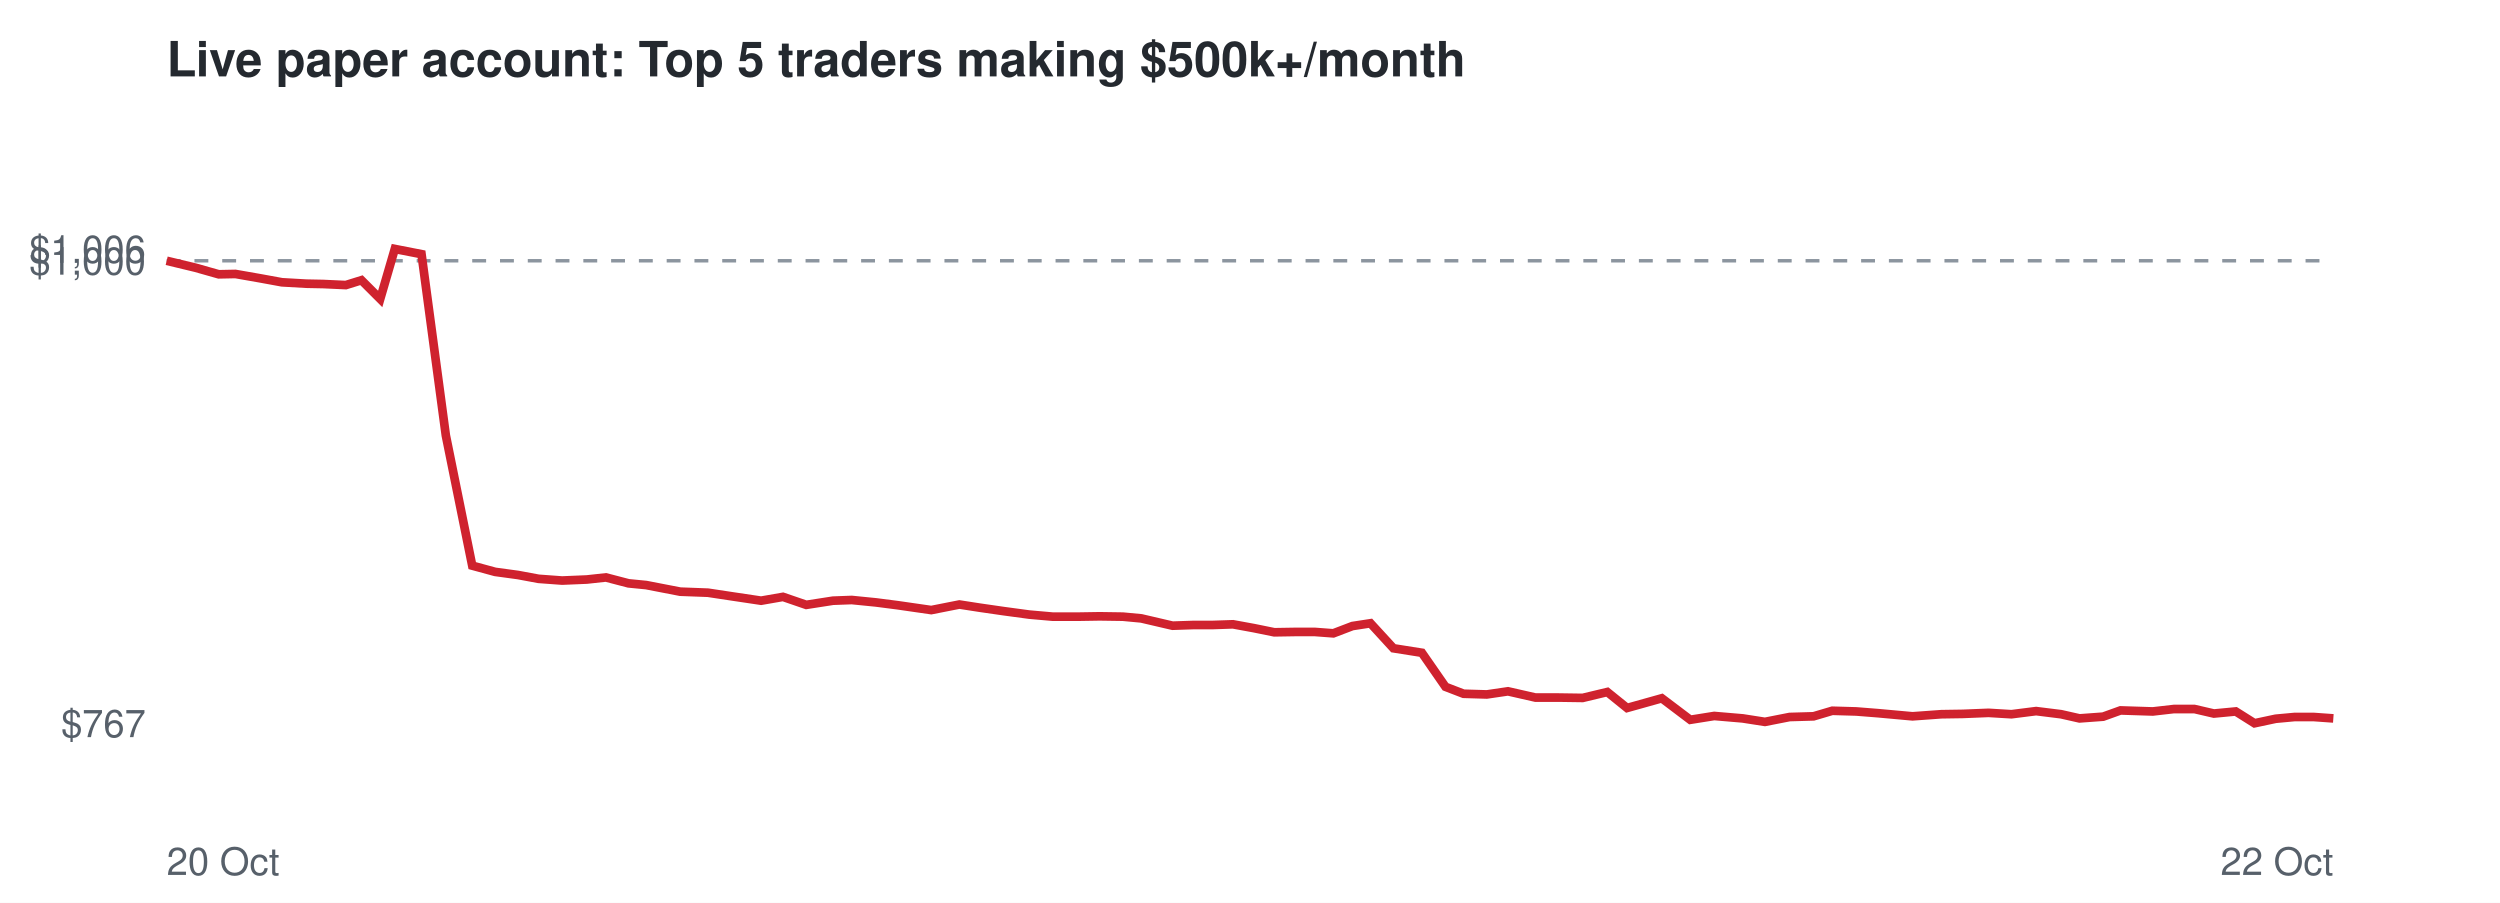
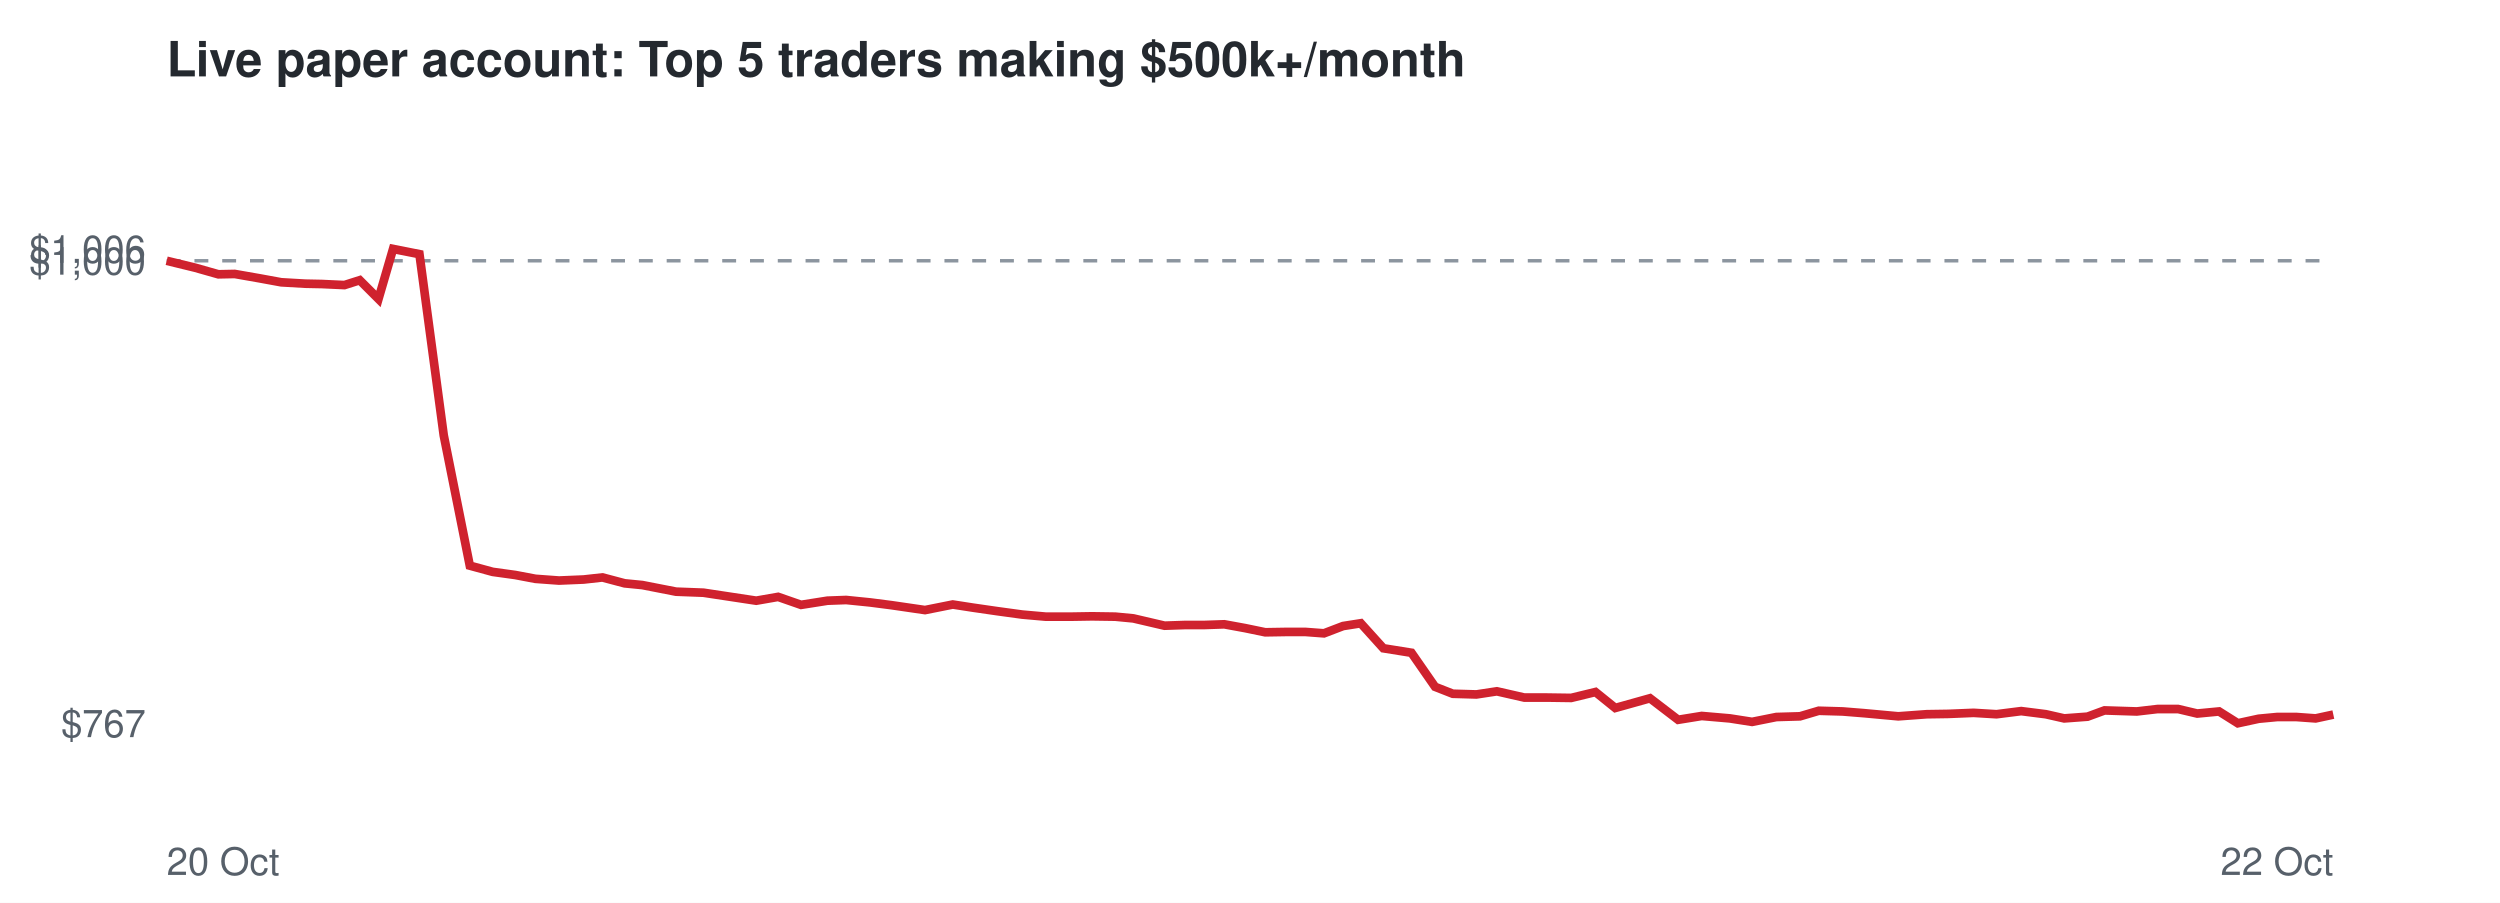
<svg xmlns="http://www.w3.org/2000/svg" viewBox="0 0 720 260" font-family="Helvetica,Arial,sans-serif">
  <rect width="720" height="260" fill="#ffffff" />
  <text x="48" y="22" font-size="14" font-weight="bold" fill="#24292f">Live paper account: Top 5 traders making $500k+/month</text>
  <line x1="48" x2="672" y1="75.1" y2="75.1" stroke="#8c959f" stroke-dasharray="4 4" />
  <text x="42" y="212.3" font-size="11" text-anchor="end" fill="#57606a">$767</text>
  <text x="42" y="79.1" font-size="11" text-anchor="end" fill="#57606a">$1,000</text>
  <text x="42" y="75.7" font-size="11" text-anchor="end" fill="#57606a">$1,006</text>
  <text x="48" y="252" font-size="11" fill="#57606a">20 Oct</text>
  <text x="672" y="252" font-size="11" text-anchor="end" fill="#57606a">22 Oct</text>
-   <polyline points="48.0,75.1 56.3,77.1 63.0,79.0 67.8,78.9 75.2,80.2 81.2,81.3 88.2,81.7 93.1,81.8 99.6,82.1 104.1,80.7 109.5,86.1 113.7,71.7 121.4,73.2 128.4,125.4 136.0,162.9 142.6,164.7 149.2,165.6 155.1,166.7 161.9,167.2 169.0,166.9 174.5,166.3 181.0,168.0 186.1,168.5 195.9,170.4 203.9,170.7 210.5,171.7 219.2,173.0 225.5,171.9 232.2,174.2 239.9,173.0 245.3,172.8 252.3,173.5 258.5,174.3 268.2,175.7 276.3,174.1 282.1,175.0 289.0,176.0 296.4,177.0 303.2,177.6 310.6,177.6 316.7,177.5 323.4,177.6 328.7,178.1 337.7,180.2 343.7,180.0 349.2,180.0 355.1,179.8 361.1,180.9 367.0,182.1 373.0,182.0 378.7,182.0 384.0,182.4 389.5,180.3 394.7,179.5 401.3,186.7 409.5,188.0 416.3,197.8 421.5,199.8 428.2,200.0 434.3,199.1 442.2,200.9 448.9,200.9 455.8,201.0 462.9,199.3 468.6,203.9 478.6,201.1 486.8,207.3 493.7,206.2 501.9,206.9 508.3,207.9 515.4,206.5 522.3,206.3 527.7,204.7 534.6,204.9 540.9,205.4 550.8,206.3 559.1,205.7 565.3,205.6 572.7,205.3 579.3,205.7 586.4,204.8 593.6,205.7 598.9,206.9 605.7,206.4 610.7,204.6 620.0,204.9 626.1,204.2 632.0,204.2 637.6,205.5 643.9,204.9 649.3,208.3 655.4,207.0 660.8,206.5 666.4,206.5 672.0,206.9" fill="none" stroke="#cf222e" stroke-width="2.5" />
+   <polyline points="48.0,75.1 56.2,77.1 62.9,79.0 67.6,78.9 75.0,80.2 81.0,81.3 87.9,81.7 92.7,81.8 99.2,82.1 103.6,80.7 109.0,86.1 113.2,71.7 120.8,73.2 127.8,125.4 135.3,162.9 141.9,164.7 148.4,165.6 154.2,166.7 161.0,167.2 168.1,166.9 173.5,166.3 179.9,168.0 185.0,168.5 194.7,170.4 202.6,170.7 209.2,171.7 217.8,173.0 224.1,171.9 230.7,174.2 238.3,173.0 243.7,172.8 250.6,173.5 256.8,174.3 266.4,175.7 274.4,174.1 280.2,175.0 287.1,176.0 294.4,177.0 301.2,177.6 308.5,177.6 314.5,177.5 321.2,177.6 326.4,178.1 335.4,180.2 341.3,180.0 346.8,180.0 352.6,179.8 358.6,180.9 364.4,182.1 370.3,182.0 376.0,182.0 381.3,182.4 386.8,180.3 391.9,179.5 398.4,186.7 406.5,188.0 413.3,197.8 418.4,199.8 425.2,200.0 431.1,199.1 439.0,200.9 445.6,200.9 452.5,201.0 459.5,199.3 465.2,203.9 475.2,201.1 483.3,207.3 490.1,206.2 498.2,206.9 504.6,207.9 511.6,206.5 518.4,206.3 523.8,204.7 530.7,204.9 536.9,205.4 546.7,206.3 554.9,205.7 561.1,205.6 568.4,205.3 575.0,205.7 582.1,204.8 589.2,205.7 594.5,206.9 601.2,206.4 606.1,204.6 615.4,204.9 621.4,204.2 627.3,204.2 632.8,205.5 639.1,204.9 644.5,208.3 650.5,207.0 655.8,206.5 661.4,206.5 666.9,206.9 672.0,205.8" fill="none" stroke="#cf222e" stroke-width="2.5" />
</svg>
